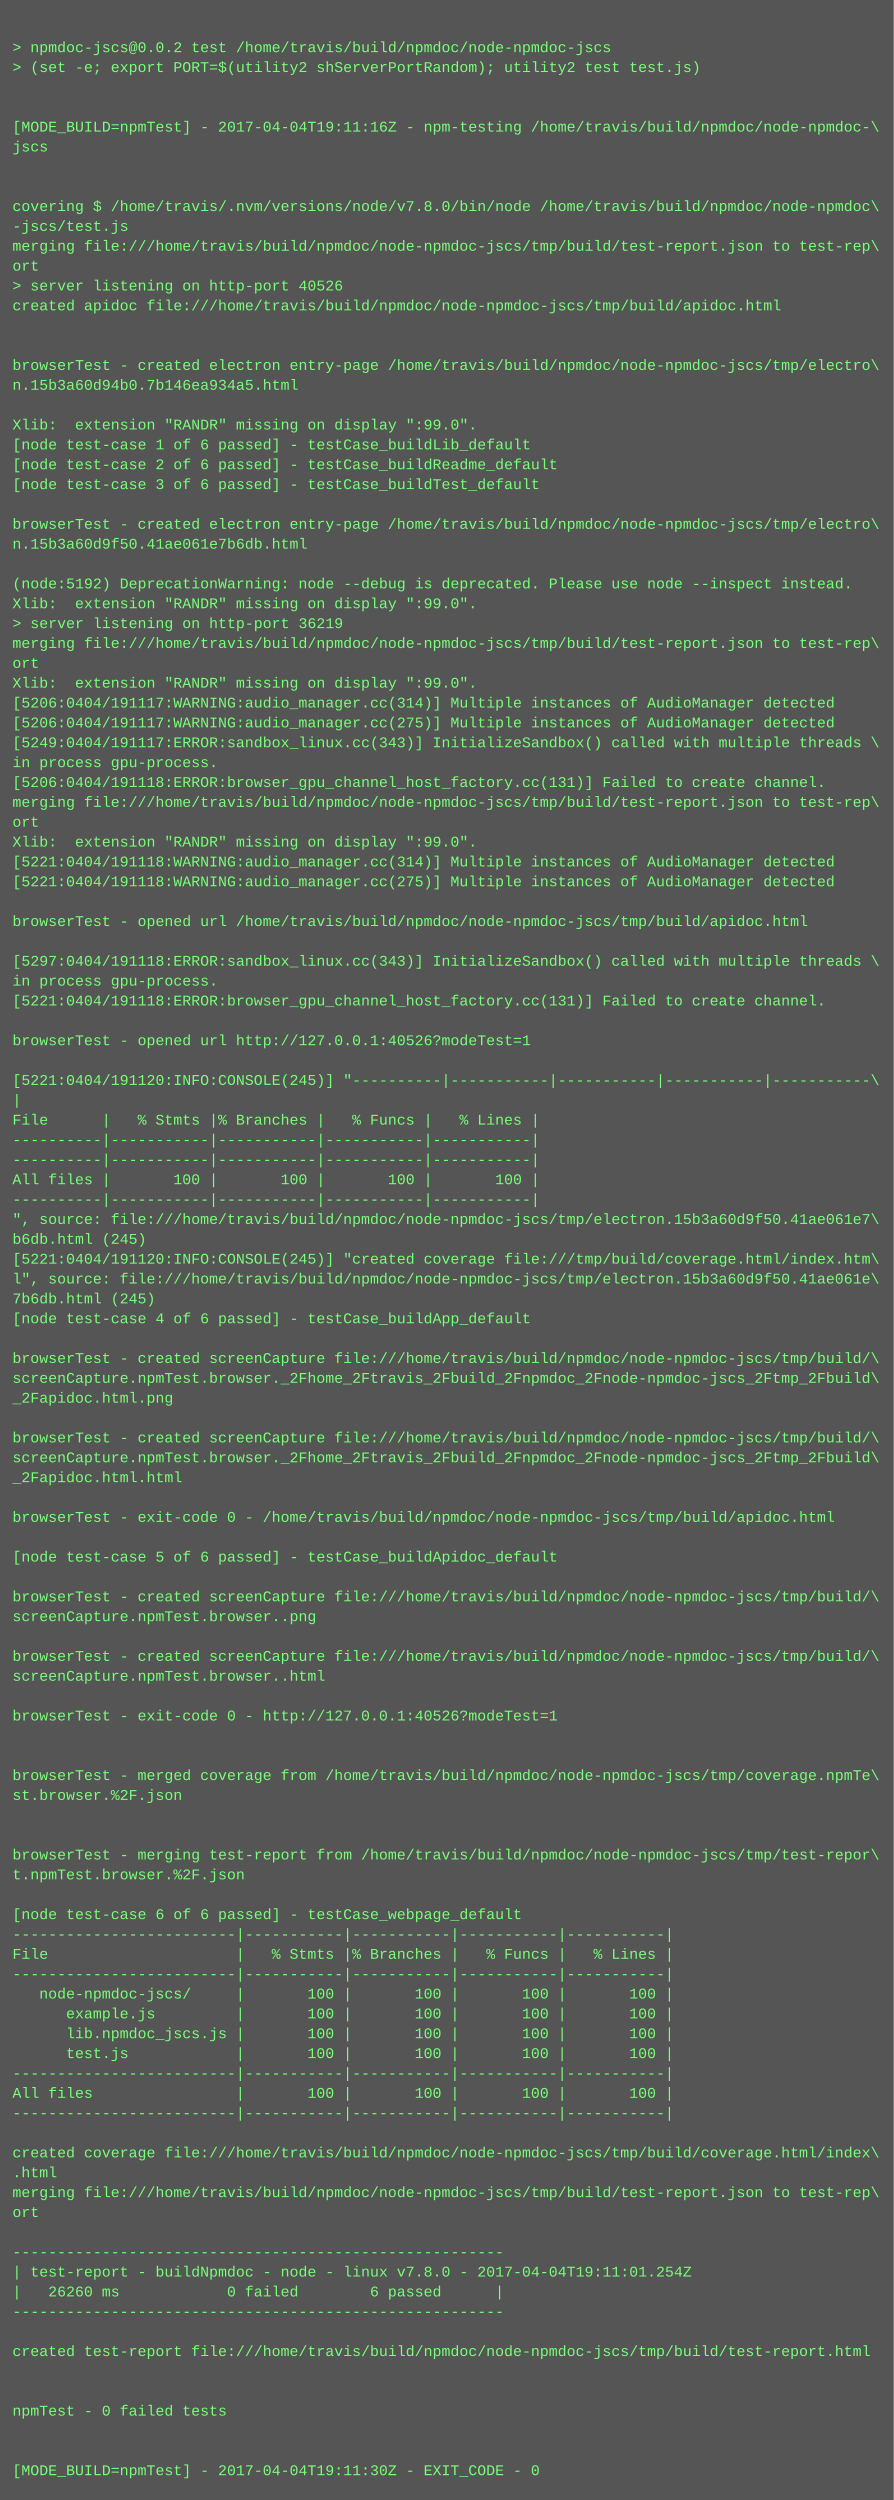
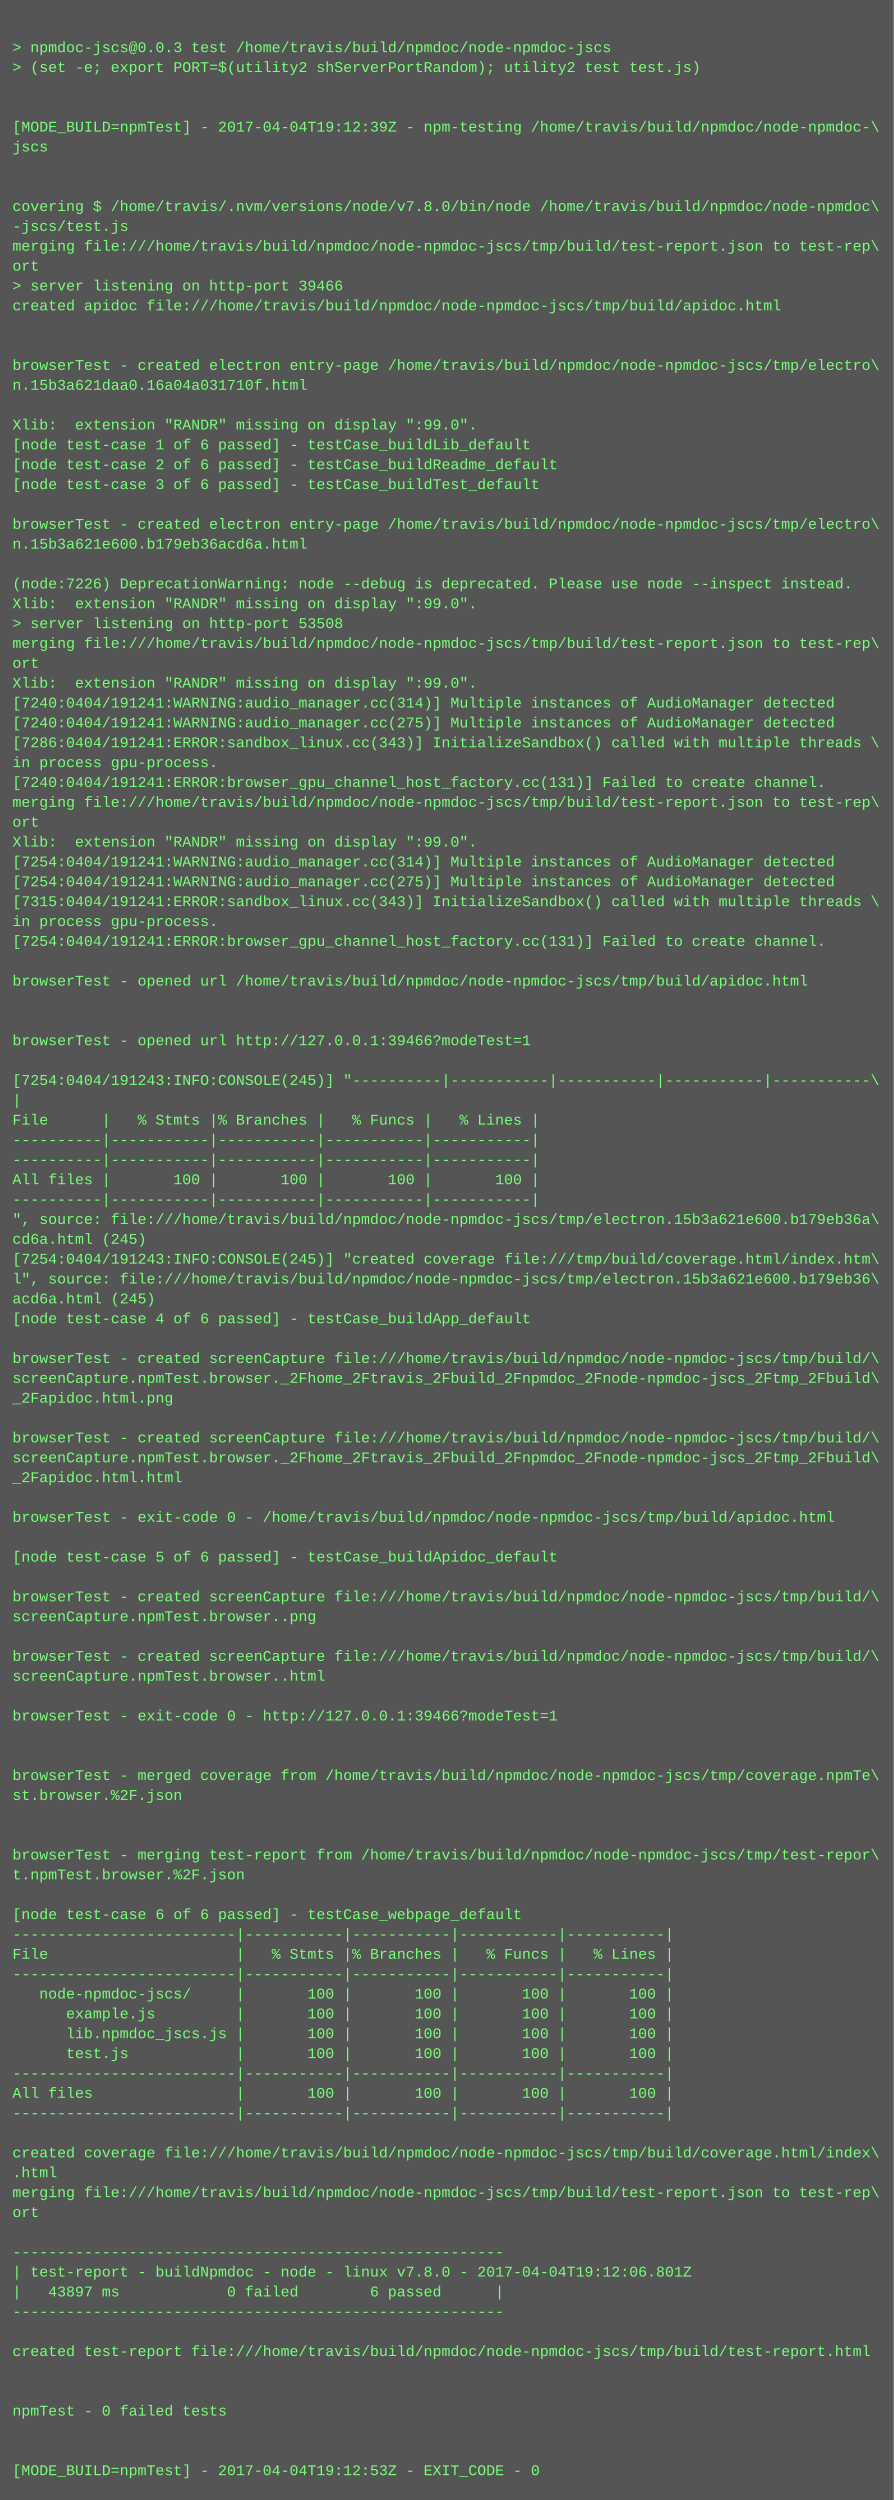
<svg xmlns="http://www.w3.org/2000/svg" height="2014" width="720">
  <rect height="2014" fill="#555" width="720" />
  <text fill="#7f7" font-family="Courier New" font-size="12" xml:space="preserve">
    <tspan x="10" y="26" />
-     <tspan x="10" y="42">&gt; npmdoc-jscs@0.0.2 test /home/travis/build/npmdoc/node-npmdoc-jscs</tspan>
+     <tspan x="10" y="42">&gt; npmdoc-jscs@0.0.3 test /home/travis/build/npmdoc/node-npmdoc-jscs</tspan>
    <tspan x="10" y="58">&gt; (set -e; export PORT=$(utility2 shServerPortRandom); utility2 test test.js)</tspan>
    <tspan x="10" y="74" />
    <tspan x="10" y="90" />
-     <tspan x="10" y="106">[MODE_BUILD=npmTest] - 2017-04-04T19:11:16Z - npm-testing /home/travis/build/npmdoc/node-npmdoc-\</tspan>
+     <tspan x="10" y="106">[MODE_BUILD=npmTest] - 2017-04-04T19:12:39Z - npm-testing /home/travis/build/npmdoc/node-npmdoc-\</tspan>
    <tspan x="10" y="122">jscs</tspan>
    <tspan x="10" y="138" />
    <tspan x="10" y="154" />
    <tspan x="10" y="170">covering $ /home/travis/.nvm/versions/node/v7.8.0/bin/node /home/travis/build/npmdoc/node-npmdoc\</tspan>
    <tspan x="10" y="186">-jscs/test.js</tspan>
    <tspan x="10" y="202">merging file:///home/travis/build/npmdoc/node-npmdoc-jscs/tmp/build/test-report.json to test-rep\</tspan>
    <tspan x="10" y="218">ort</tspan>
-     <tspan x="10" y="234">&gt; server listening on http-port 40526</tspan>
+     <tspan x="10" y="234">&gt; server listening on http-port 39466</tspan>
    <tspan x="10" y="250">created apidoc file:///home/travis/build/npmdoc/node-npmdoc-jscs/tmp/build/apidoc.html</tspan>
    <tspan x="10" y="266" />
    <tspan x="10" y="282" />
    <tspan x="10" y="298">browserTest - created electron entry-page /home/travis/build/npmdoc/node-npmdoc-jscs/tmp/electro\</tspan>
-     <tspan x="10" y="314">n.15b3a60d94b0.7b146ea934a5.html</tspan>
+     <tspan x="10" y="314">n.15b3a621daa0.16a04a031710f.html</tspan>
    <tspan x="10" y="330" />
    <tspan x="10" y="346">Xlib:  extension "RANDR" missing on display ":99.0".</tspan>
    <tspan x="10" y="362">[node test-case 1 of 6 passed] - testCase_buildLib_default</tspan>
    <tspan x="10" y="378">[node test-case 2 of 6 passed] - testCase_buildReadme_default</tspan>
    <tspan x="10" y="394">[node test-case 3 of 6 passed] - testCase_buildTest_default</tspan>
    <tspan x="10" y="410" />
    <tspan x="10" y="426">browserTest - created electron entry-page /home/travis/build/npmdoc/node-npmdoc-jscs/tmp/electro\</tspan>
-     <tspan x="10" y="442">n.15b3a60d9f50.41ae061e7b6db.html</tspan>
+     <tspan x="10" y="442">n.15b3a621e600.b179eb36acd6a.html</tspan>
    <tspan x="10" y="458" />
-     <tspan x="10" y="474">(node:5192) DeprecationWarning: node --debug is deprecated. Please use node --inspect instead.</tspan>
+     <tspan x="10" y="474">(node:7226) DeprecationWarning: node --debug is deprecated. Please use node --inspect instead.</tspan>
    <tspan x="10" y="490">Xlib:  extension "RANDR" missing on display ":99.0".</tspan>
-     <tspan x="10" y="506">&gt; server listening on http-port 36219</tspan>
+     <tspan x="10" y="506">&gt; server listening on http-port 53508</tspan>
    <tspan x="10" y="522">merging file:///home/travis/build/npmdoc/node-npmdoc-jscs/tmp/build/test-report.json to test-rep\</tspan>
    <tspan x="10" y="538">ort</tspan>
    <tspan x="10" y="554">Xlib:  extension "RANDR" missing on display ":99.0".</tspan>
-     <tspan x="10" y="570">[5206:0404/191117:WARNING:audio_manager.cc(314)] Multiple instances of AudioManager detected</tspan>
-     <tspan x="10" y="586">[5206:0404/191117:WARNING:audio_manager.cc(275)] Multiple instances of AudioManager detected</tspan>
-     <tspan x="10" y="602">[5249:0404/191117:ERROR:sandbox_linux.cc(343)] InitializeSandbox() called with multiple threads \</tspan>
+     <tspan x="10" y="570">[7240:0404/191241:WARNING:audio_manager.cc(314)] Multiple instances of AudioManager detected</tspan>
+     <tspan x="10" y="586">[7240:0404/191241:WARNING:audio_manager.cc(275)] Multiple instances of AudioManager detected</tspan>
+     <tspan x="10" y="602">[7286:0404/191241:ERROR:sandbox_linux.cc(343)] InitializeSandbox() called with multiple threads \</tspan>
    <tspan x="10" y="618">in process gpu-process. </tspan>
-     <tspan x="10" y="634">[5206:0404/191118:ERROR:browser_gpu_channel_host_factory.cc(131)] Failed to create channel.</tspan>
+     <tspan x="10" y="634">[7240:0404/191241:ERROR:browser_gpu_channel_host_factory.cc(131)] Failed to create channel.</tspan>
    <tspan x="10" y="650">merging file:///home/travis/build/npmdoc/node-npmdoc-jscs/tmp/build/test-report.json to test-rep\</tspan>
    <tspan x="10" y="666">ort</tspan>
    <tspan x="10" y="682">Xlib:  extension "RANDR" missing on display ":99.0".</tspan>
-     <tspan x="10" y="698">[5221:0404/191118:WARNING:audio_manager.cc(314)] Multiple instances of AudioManager detected</tspan>
-     <tspan x="10" y="714">[5221:0404/191118:WARNING:audio_manager.cc(275)] Multiple instances of AudioManager detected</tspan>
-     <tspan x="10" y="730" />
-     <tspan x="10" y="746">browserTest - opened url /home/travis/build/npmdoc/node-npmdoc-jscs/tmp/build/apidoc.html</tspan>
-     <tspan x="10" y="762" />
-     <tspan x="10" y="778">[5297:0404/191118:ERROR:sandbox_linux.cc(343)] InitializeSandbox() called with multiple threads \</tspan>
-     <tspan x="10" y="794">in process gpu-process. </tspan>
-     <tspan x="10" y="810">[5221:0404/191118:ERROR:browser_gpu_channel_host_factory.cc(131)] Failed to create channel.</tspan>
+     <tspan x="10" y="698">[7254:0404/191241:WARNING:audio_manager.cc(314)] Multiple instances of AudioManager detected</tspan>
+     <tspan x="10" y="714">[7254:0404/191241:WARNING:audio_manager.cc(275)] Multiple instances of AudioManager detected</tspan>
+     <tspan x="10" y="730">[7315:0404/191241:ERROR:sandbox_linux.cc(343)] InitializeSandbox() called with multiple threads \</tspan>
+     <tspan x="10" y="746">in process gpu-process. </tspan>
+     <tspan x="10" y="762">[7254:0404/191241:ERROR:browser_gpu_channel_host_factory.cc(131)] Failed to create channel.</tspan>
+     <tspan x="10" y="778" />
+     <tspan x="10" y="794">browserTest - opened url /home/travis/build/npmdoc/node-npmdoc-jscs/tmp/build/apidoc.html</tspan>
+     <tspan x="10" y="810" />
    <tspan x="10" y="826" />
-     <tspan x="10" y="842">browserTest - opened url http://127.0.0.1:40526?modeTest=1</tspan>
+     <tspan x="10" y="842">browserTest - opened url http://127.0.0.1:39466?modeTest=1</tspan>
    <tspan x="10" y="858" />
-     <tspan x="10" y="874">[5221:0404/191120:INFO:CONSOLE(245)] "----------|-----------|-----------|-----------|-----------\</tspan>
+     <tspan x="10" y="874">[7254:0404/191243:INFO:CONSOLE(245)] "----------|-----------|-----------|-----------|-----------\</tspan>
    <tspan x="10" y="890">|</tspan>
    <tspan x="10" y="906">File      |   % Stmts |% Branches |   % Funcs |   % Lines |</tspan>
    <tspan x="10" y="922">----------|-----------|-----------|-----------|-----------|</tspan>
    <tspan x="10" y="938">----------|-----------|-----------|-----------|-----------|</tspan>
    <tspan x="10" y="954">All files |       100 |       100 |       100 |       100 |</tspan>
    <tspan x="10" y="970">----------|-----------|-----------|-----------|-----------|</tspan>
-     <tspan x="10" y="986">", source: file:///home/travis/build/npmdoc/node-npmdoc-jscs/tmp/electron.15b3a60d9f50.41ae061e7\</tspan>
-     <tspan x="10" y="1002">b6db.html (245)</tspan>
-     <tspan x="10" y="1018">[5221:0404/191120:INFO:CONSOLE(245)] "created coverage file:///tmp/build/coverage.html/index.htm\</tspan>
-     <tspan x="10" y="1034">l", source: file:///home/travis/build/npmdoc/node-npmdoc-jscs/tmp/electron.15b3a60d9f50.41ae061e\</tspan>
-     <tspan x="10" y="1050">7b6db.html (245)</tspan>
+     <tspan x="10" y="986">", source: file:///home/travis/build/npmdoc/node-npmdoc-jscs/tmp/electron.15b3a621e600.b179eb36a\</tspan>
+     <tspan x="10" y="1002">cd6a.html (245)</tspan>
+     <tspan x="10" y="1018">[7254:0404/191243:INFO:CONSOLE(245)] "created coverage file:///tmp/build/coverage.html/index.htm\</tspan>
+     <tspan x="10" y="1034">l", source: file:///home/travis/build/npmdoc/node-npmdoc-jscs/tmp/electron.15b3a621e600.b179eb36\</tspan>
+     <tspan x="10" y="1050">acd6a.html (245)</tspan>
    <tspan x="10" y="1066">[node test-case 4 of 6 passed] - testCase_buildApp_default</tspan>
    <tspan x="10" y="1082" />
    <tspan x="10" y="1098">browserTest - created screenCapture file:///home/travis/build/npmdoc/node-npmdoc-jscs/tmp/build/\</tspan>
    <tspan x="10" y="1114">screenCapture.npmTest.browser._2Fhome_2Ftravis_2Fbuild_2Fnpmdoc_2Fnode-npmdoc-jscs_2Ftmp_2Fbuild\</tspan>
    <tspan x="10" y="1130">_2Fapidoc.html.png</tspan>
    <tspan x="10" y="1146" />
    <tspan x="10" y="1162">browserTest - created screenCapture file:///home/travis/build/npmdoc/node-npmdoc-jscs/tmp/build/\</tspan>
    <tspan x="10" y="1178">screenCapture.npmTest.browser._2Fhome_2Ftravis_2Fbuild_2Fnpmdoc_2Fnode-npmdoc-jscs_2Ftmp_2Fbuild\</tspan>
    <tspan x="10" y="1194">_2Fapidoc.html.html</tspan>
    <tspan x="10" y="1210" />
    <tspan x="10" y="1226">browserTest - exit-code 0 - /home/travis/build/npmdoc/node-npmdoc-jscs/tmp/build/apidoc.html</tspan>
    <tspan x="10" y="1242" />
    <tspan x="10" y="1258">[node test-case 5 of 6 passed] - testCase_buildApidoc_default</tspan>
    <tspan x="10" y="1274" />
    <tspan x="10" y="1290">browserTest - created screenCapture file:///home/travis/build/npmdoc/node-npmdoc-jscs/tmp/build/\</tspan>
    <tspan x="10" y="1306">screenCapture.npmTest.browser..png</tspan>
    <tspan x="10" y="1322" />
    <tspan x="10" y="1338">browserTest - created screenCapture file:///home/travis/build/npmdoc/node-npmdoc-jscs/tmp/build/\</tspan>
    <tspan x="10" y="1354">screenCapture.npmTest.browser..html</tspan>
    <tspan x="10" y="1370" />
-     <tspan x="10" y="1386">browserTest - exit-code 0 - http://127.0.0.1:40526?modeTest=1</tspan>
+     <tspan x="10" y="1386">browserTest - exit-code 0 - http://127.0.0.1:39466?modeTest=1</tspan>
    <tspan x="10" y="1402" />
    <tspan x="10" y="1418" />
    <tspan x="10" y="1434">browserTest - merged coverage from /home/travis/build/npmdoc/node-npmdoc-jscs/tmp/coverage.npmTe\</tspan>
    <tspan x="10" y="1450">st.browser.%2F.json</tspan>
    <tspan x="10" y="1466" />
    <tspan x="10" y="1482" />
    <tspan x="10" y="1498">browserTest - merging test-report from /home/travis/build/npmdoc/node-npmdoc-jscs/tmp/test-repor\</tspan>
    <tspan x="10" y="1514">t.npmTest.browser.%2F.json</tspan>
    <tspan x="10" y="1530" />
    <tspan x="10" y="1546">[node test-case 6 of 6 passed] - testCase_webpage_default</tspan>
    <tspan x="10" y="1562">-------------------------|-----------|-----------|-----------|-----------|</tspan>
    <tspan x="10" y="1578">File                     |   % Stmts |% Branches |   % Funcs |   % Lines |</tspan>
    <tspan x="10" y="1594">-------------------------|-----------|-----------|-----------|-----------|</tspan>
    <tspan x="10" y="1610">   node-npmdoc-jscs/     |       100 |       100 |       100 |       100 |</tspan>
    <tspan x="10" y="1626">      example.js         |       100 |       100 |       100 |       100 |</tspan>
    <tspan x="10" y="1642">      lib.npmdoc_jscs.js |       100 |       100 |       100 |       100 |</tspan>
    <tspan x="10" y="1658">      test.js            |       100 |       100 |       100 |       100 |</tspan>
    <tspan x="10" y="1674">-------------------------|-----------|-----------|-----------|-----------|</tspan>
    <tspan x="10" y="1690">All files                |       100 |       100 |       100 |       100 |</tspan>
    <tspan x="10" y="1706">-------------------------|-----------|-----------|-----------|-----------|</tspan>
    <tspan x="10" y="1722" />
    <tspan x="10" y="1738">created coverage file:///home/travis/build/npmdoc/node-npmdoc-jscs/tmp/build/coverage.html/index\</tspan>
    <tspan x="10" y="1754">.html</tspan>
    <tspan x="10" y="1770">merging file:///home/travis/build/npmdoc/node-npmdoc-jscs/tmp/build/test-report.json to test-rep\</tspan>
    <tspan x="10" y="1786">ort</tspan>
    <tspan x="10" y="1802" />
    <tspan x="10" y="1818">-------------------------------------------------------</tspan>
-     <tspan x="10" y="1834">| test-report - buildNpmdoc - node - linux v7.8.0 - 2017-04-04T19:11:01.254Z</tspan>
-     <tspan x="10" y="1850">|   26260 ms            0 failed        6 passed      |</tspan>
+     <tspan x="10" y="1834">| test-report - buildNpmdoc - node - linux v7.8.0 - 2017-04-04T19:12:06.801Z</tspan>
+     <tspan x="10" y="1850">|   43897 ms            0 failed        6 passed      |</tspan>
    <tspan x="10" y="1866">-------------------------------------------------------</tspan>
    <tspan x="10" y="1882" />
    <tspan x="10" y="1898">created test-report file:///home/travis/build/npmdoc/node-npmdoc-jscs/tmp/build/test-report.html</tspan>
    <tspan x="10" y="1914" />
    <tspan x="10" y="1930" />
    <tspan x="10" y="1946">npmTest - 0 failed tests</tspan>
    <tspan x="10" y="1962" />
    <tspan x="10" y="1978" />
-     <tspan x="10" y="1994">[MODE_BUILD=npmTest] - 2017-04-04T19:11:30Z - EXIT_CODE - 0</tspan>
+     <tspan x="10" y="1994">[MODE_BUILD=npmTest] - 2017-04-04T19:12:53Z - EXIT_CODE - 0</tspan>
  </text>
</svg>
